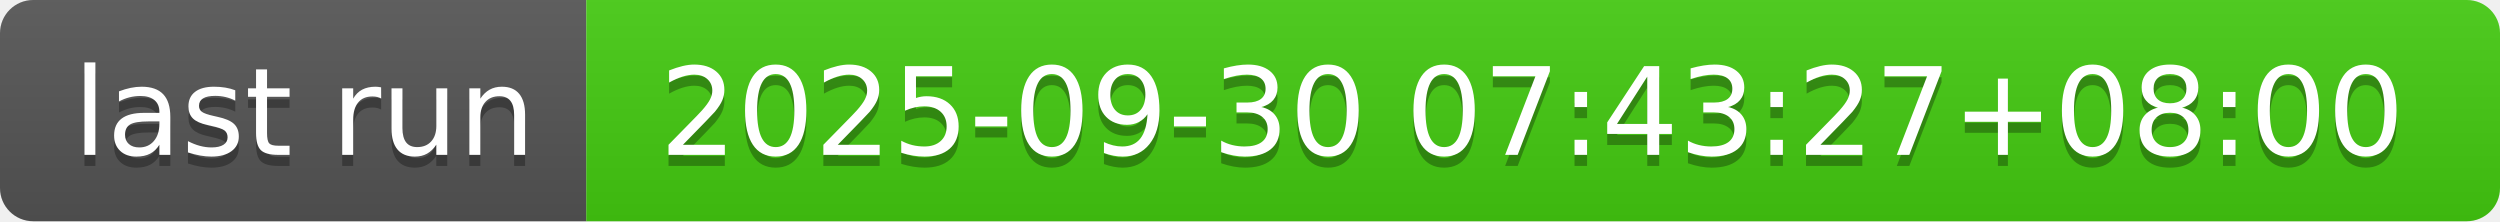
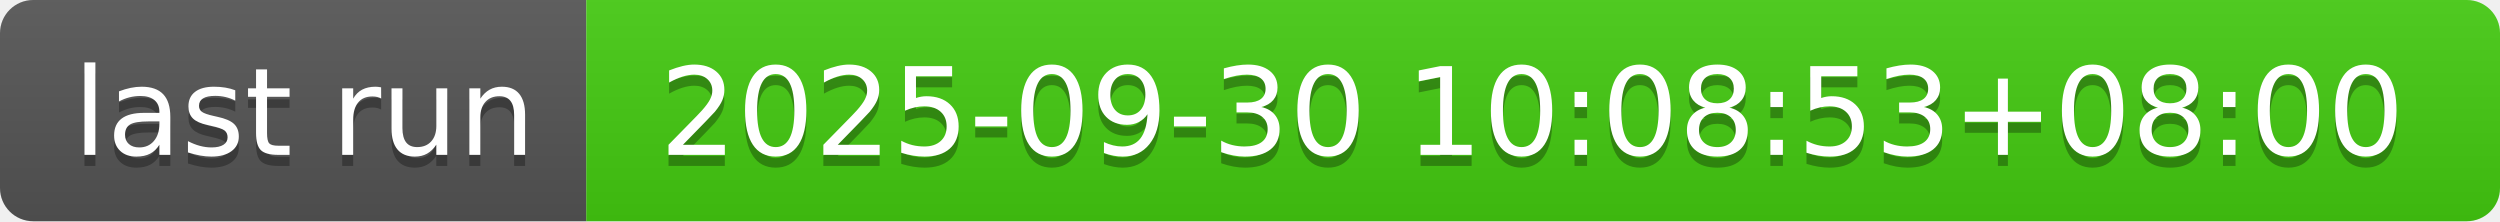
- <svg xmlns="http://www.w3.org/2000/svg" width="226" height="20" role="img" aria-label="last run: 2025-09-30 07:43:27+08:00">
+ <svg xmlns="http://www.w3.org/2000/svg" width="226" height="20" role="img" aria-label="last run: 2025-09-30 10:08:53+08:00">
  <linearGradient id="s" x2="0" y2="100%">
    <stop offset="0" stop-color="#bbb" stop-opacity=".1" />
    <stop offset="1" stop-opacity=".1" />
  </linearGradient>
  <clipPath id="r">
    <rect width="226" height="20" rx="3" fill="#fff" />
  </clipPath>
  <g clip-path="url(#r)">
    <rect width="53" height="20" fill="#555" />
    <rect x="53" width="173" height="20" fill="#4c1" />
    <rect width="226" height="20" fill="url(#s)" />
  </g>
  <g fill="#fff" text-anchor="middle" font-family="Verdana,Geneva,DejaVu Sans,sans-serif" text-rendering="geometricPrecision" font-size="110">
    <text aria-hidden="true" x="275" y="150" fill="#010101" fill-opacity=".3" transform="scale(.1)" textLength="430">last run</text>
    <text x="275" y="140" transform="scale(.1)" fill="#fff" textLength="430">last run</text>
-     <text aria-hidden="true" x="1385" y="150" fill="#010101" fill-opacity=".3" transform="scale(.1)" textLength="1630">2025-09-30 07:43:27+08:00</text>
-     <text x="1385" y="140" transform="scale(.1)" fill="#fff" textLength="1630">2025-09-30 07:43:27+08:00</text>
+     <text aria-hidden="true" x="1385" y="150" fill="#010101" fill-opacity=".3" transform="scale(.1)" textLength="1630">2025-09-30 10:08:53+08:00</text>
+     <text x="1385" y="140" transform="scale(.1)" fill="#fff" textLength="1630">2025-09-30 10:08:53+08:00</text>
  </g>
</svg>
